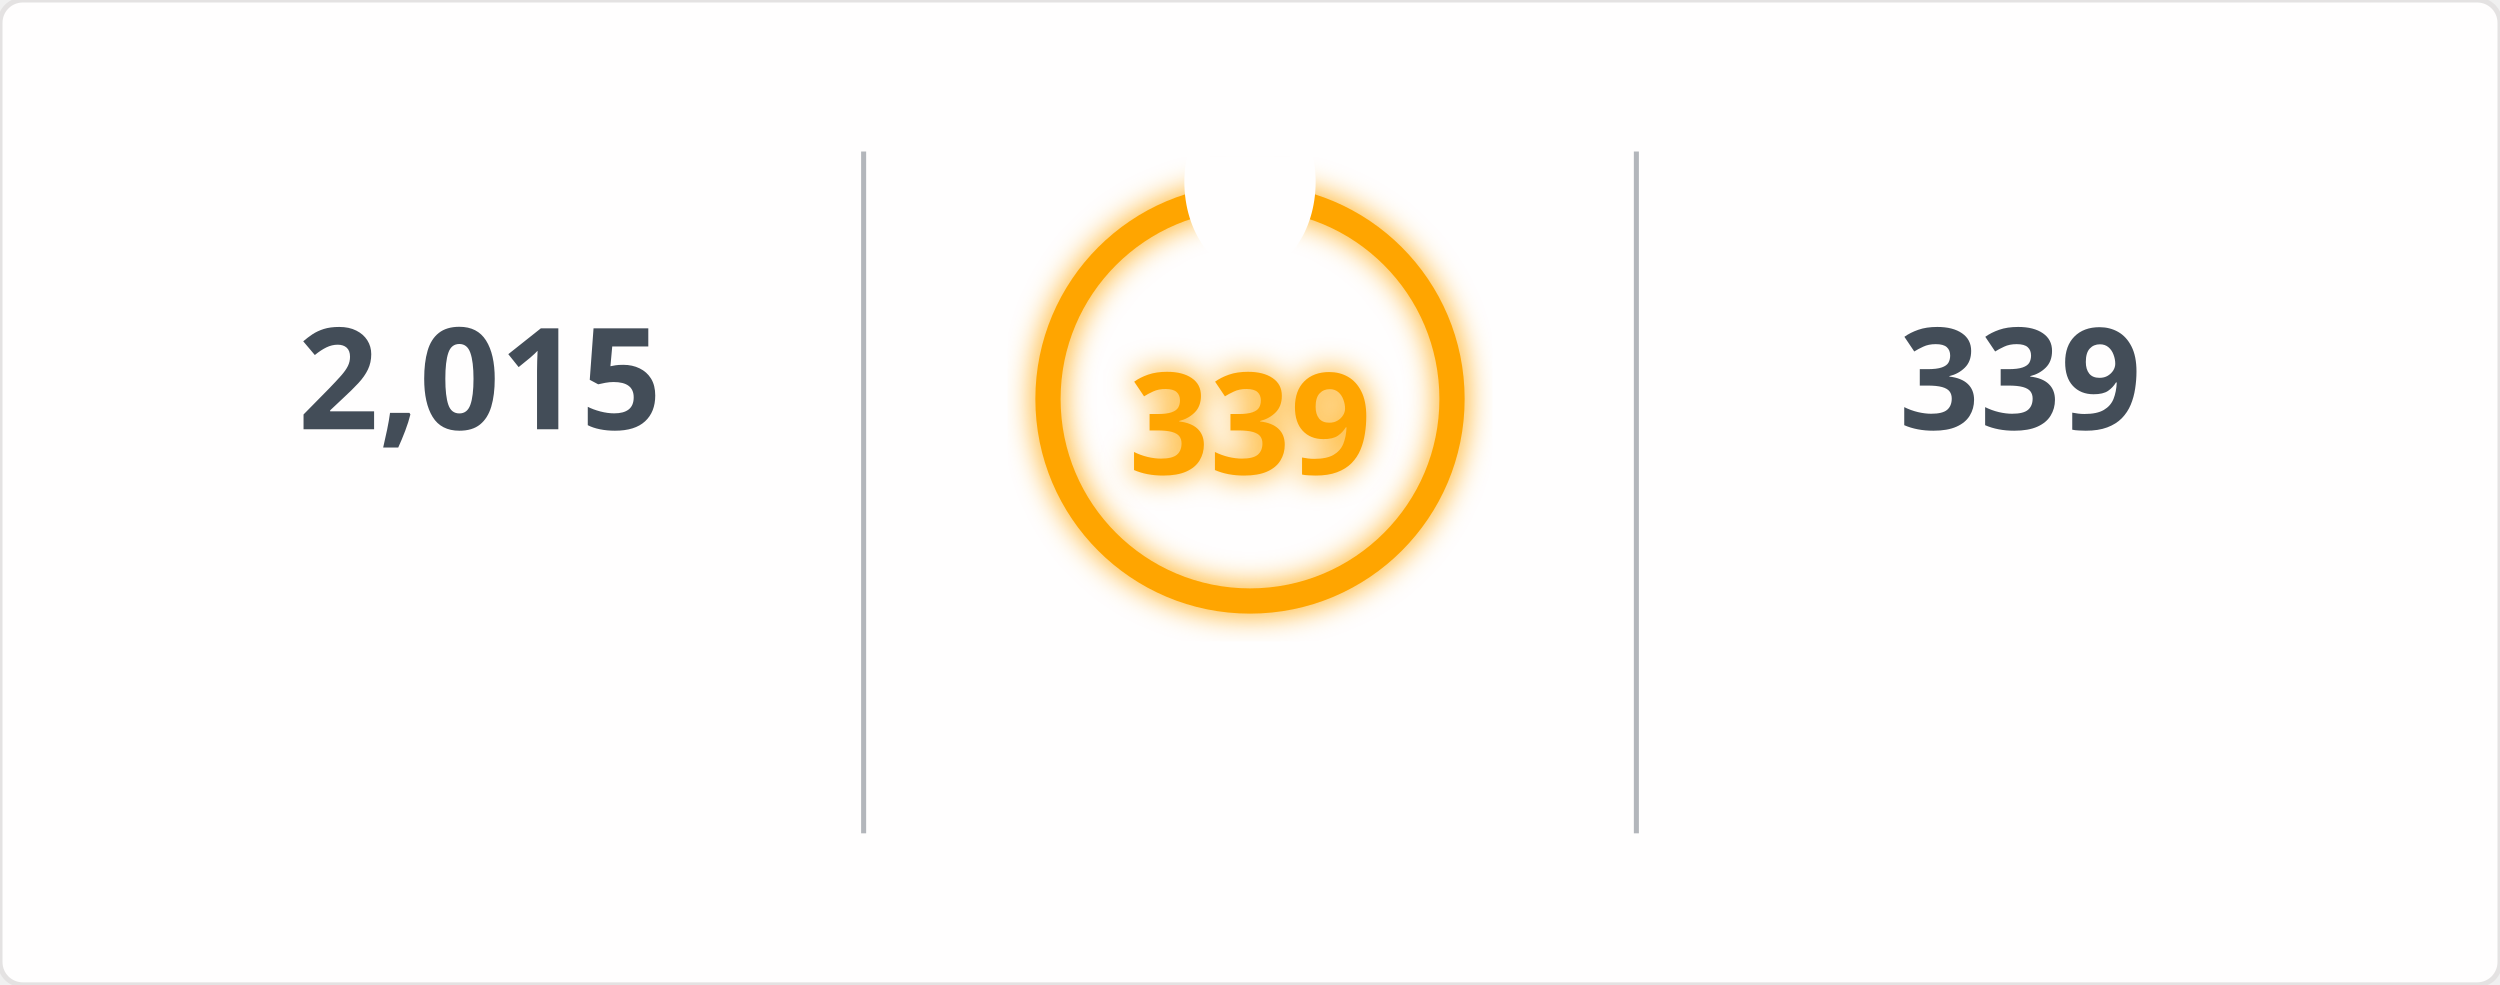
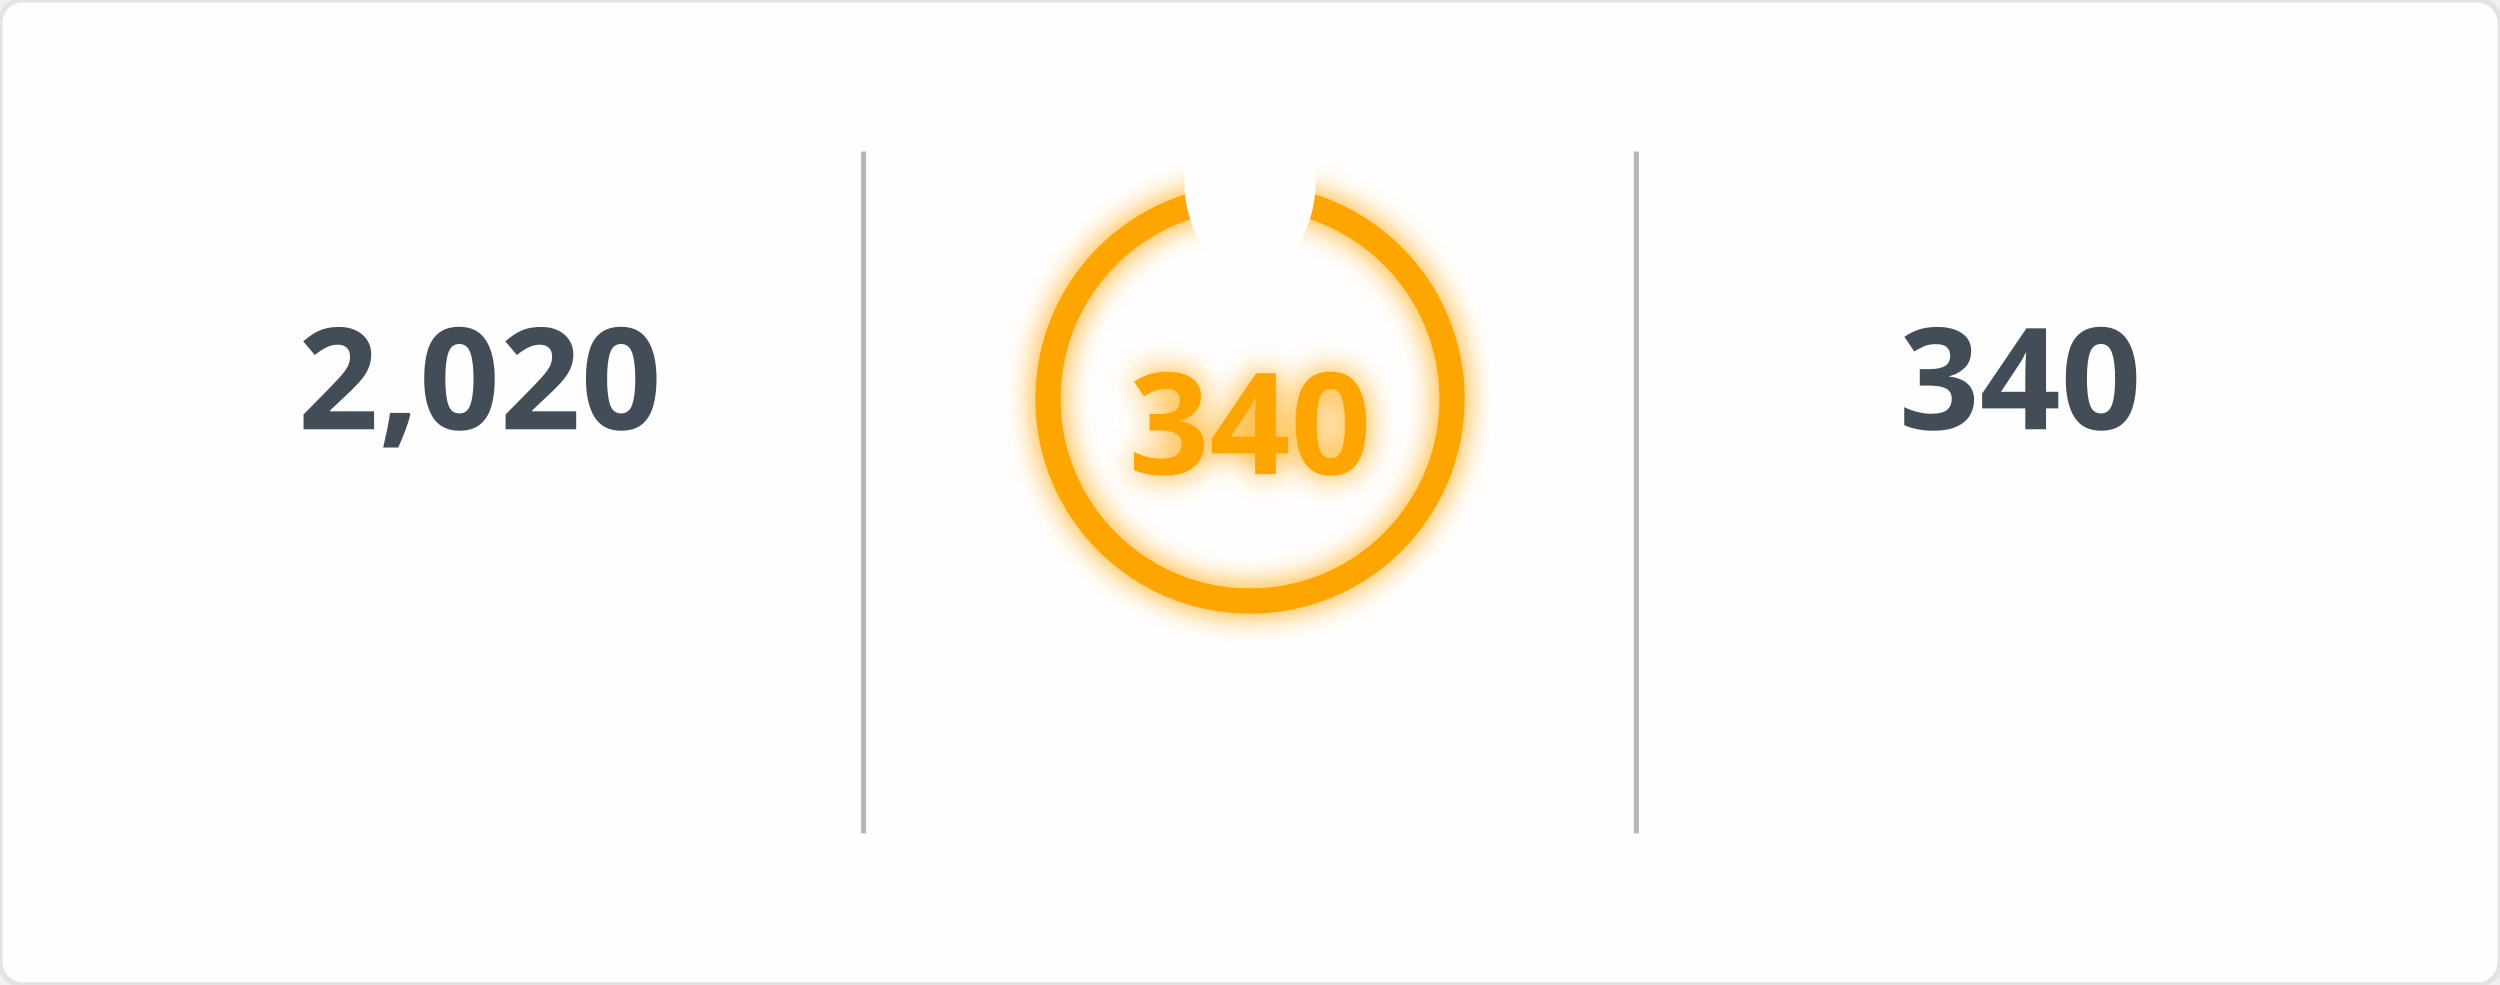
<svg xmlns="http://www.w3.org/2000/svg" width="495" height="195" viewBox="0 0 495 195">
  <defs>
    <filter id="glow" x="-50%" y="-50%" width="200%" height="200%">
      <feGaussianBlur in="SourceGraphic" stdDeviation="3" result="blur" />
      <feMerge>
        <feMergeNode in="blur" />
        <feMergeNode in="SourceGraphic" />
      </feMerge>
    </filter>
    <mask id="mask_out_ring_behind_fire">
      <rect width="495" height="195" fill="white" />
      <ellipse cx="247.5" cy="36" rx="13" ry="18" fill="black" />
    </mask>
  </defs>
  <style>
        @keyframes fadein {
          0% { opacity: 0; }
          100% { opacity: 1; }
        }
        @keyframes glowPulse {
          0% { opacity: 0.6; }
          50% { opacity: 1; }
          100% { opacity: 0.6; }
        }
        @keyframes currstreak {
          0% { font-size: 3px; opacity: 0.2; }
          80% { font-size: 34px; opacity: 1; }
          100% { font-size: 28px; opacity: 1; }
        }
        .header-fire { font: 600 20px 'Segoe UI', Ubuntu, Sans-Serif; fill: orange; filter: url(#glow); animation: glowPulse 2s infinite; }
        .header-text { font: 600 20px 'Segoe UI', Ubuntu, Sans-Serif; fill: black; }
        .stat { font: 700 28px 'Segoe UI', Ubuntu, Sans-Serif; fill: #434d58; text-anchor: middle; animation: fadein 0.6s forwards; }
        .label { font: 400 14px 'Segoe UI', Ubuntu, Sans-Serif; fill: #434d58; text-anchor: middle; opacity: 0; animation: fadein 0.8s forwards; }
        .range { font: 400 12px 'Segoe UI', Ubuntu, Sans-Serif; fill: #434d58; text-anchor: middle; opacity: 0; animation: fadein 1s forwards; }
        .circle-label { font: 700 28px 'Segoe UI', Ubuntu, Sans-Serif; fill: orange; text-anchor: middle; dominant-baseline: middle; filter: url(#glow); animation: currstreak 0.6s forwards; }
        .ring { stroke: orange; filter: url(#glow); animation: glowPulse 2s infinite; }
        .divider { stroke: #434d58; stroke-opacity: 0.4; stroke-width: 1; }
      </style>
  <rect width="100%" height="100%" fill="#fffefe" stroke="#e4e2e2" rx="4.5" />
  <line x1="171" y1="30" x2="171" y2="165" class="divider" />
  <line x1="324" y1="30" x2="324" y2="165" class="divider" />
-   <text x="95" y="85" class="stat">2,015</text>
+   <text x="95" y="85" class="stat">2,020</text>
  <text x="95" y="115" class="label">Total Contributions</text>
  <text x="95" y="145" class="range">Jul 10, 2023 - Present</text>
  <g mask="url(#mask_out_ring_behind_fire)">
    <circle cx="247.5" cy="79" r="40" stroke-width="5" class="ring" fill="none" />
  </g>
  <g transform="translate(247.5, 23.5)" style="opacity: 0; animation: fadein 0.5s linear forwards 0.6s">
    <path d="M -12 -0.5 L 15 -0.5 L 15 23.5 L -12 23.5 Z" fill="none" />
    <path d="M 1.5 0.67 C 1.5 0.67 2.24 3.32 2.24 5.47 C 2.24 7.53 0.89 9.2 -1.17 9.2 C -3.23 9.2 -4.79 7.53 -4.79 5.47 L -4.76 5.11 C -6.78 7.51 -8 10.62 -8 13.99 C -8 18.41 -4.42 22 0 22 C 4.42 22 8 18.41 8 13.99 C 8 8.6 5.41 3.79 1.5 0.67 Z M -0.29 19 C -2.07 19 -3.51 17.6 -3.51 15.86 C -3.51 14.24 -2.46 13.1 -0.7 12.74 C 1.07 12.38 2.9 11.53 3.92 10.16 C 4.31 11.45 4.51 12.81 4.51 14.2 C 4.51 16.85 2.36 19 -0.29 19 Z" fill="orange" filter="url(#glow)" />
  </g>
-   <text x="247.5" y="84" class="circle-label">339</text>
+   <text x="247.5" y="84" class="circle-label">340</text>
  <text x="247.5" y="144" class="label" style="fill: orange">Current Streak</text>
-   <text x="247.5" y="168" class="range">Jun 24, 2025 - May 28</text>
-   <text x="400" y="85" class="stat">339</text>
+   <text x="247.5" y="168" class="range">Jun 24, 2025 - May 29</text>
+   <text x="400" y="85" class="stat">340</text>
  <text x="400" y="115" class="label">Longest Streak</text>
-   <text x="400" y="145" class="range">Jun 24, 2025 - May 28</text>
+   <text x="400" y="145" class="range">Jun 24, 2025 - May 29</text>
</svg>
